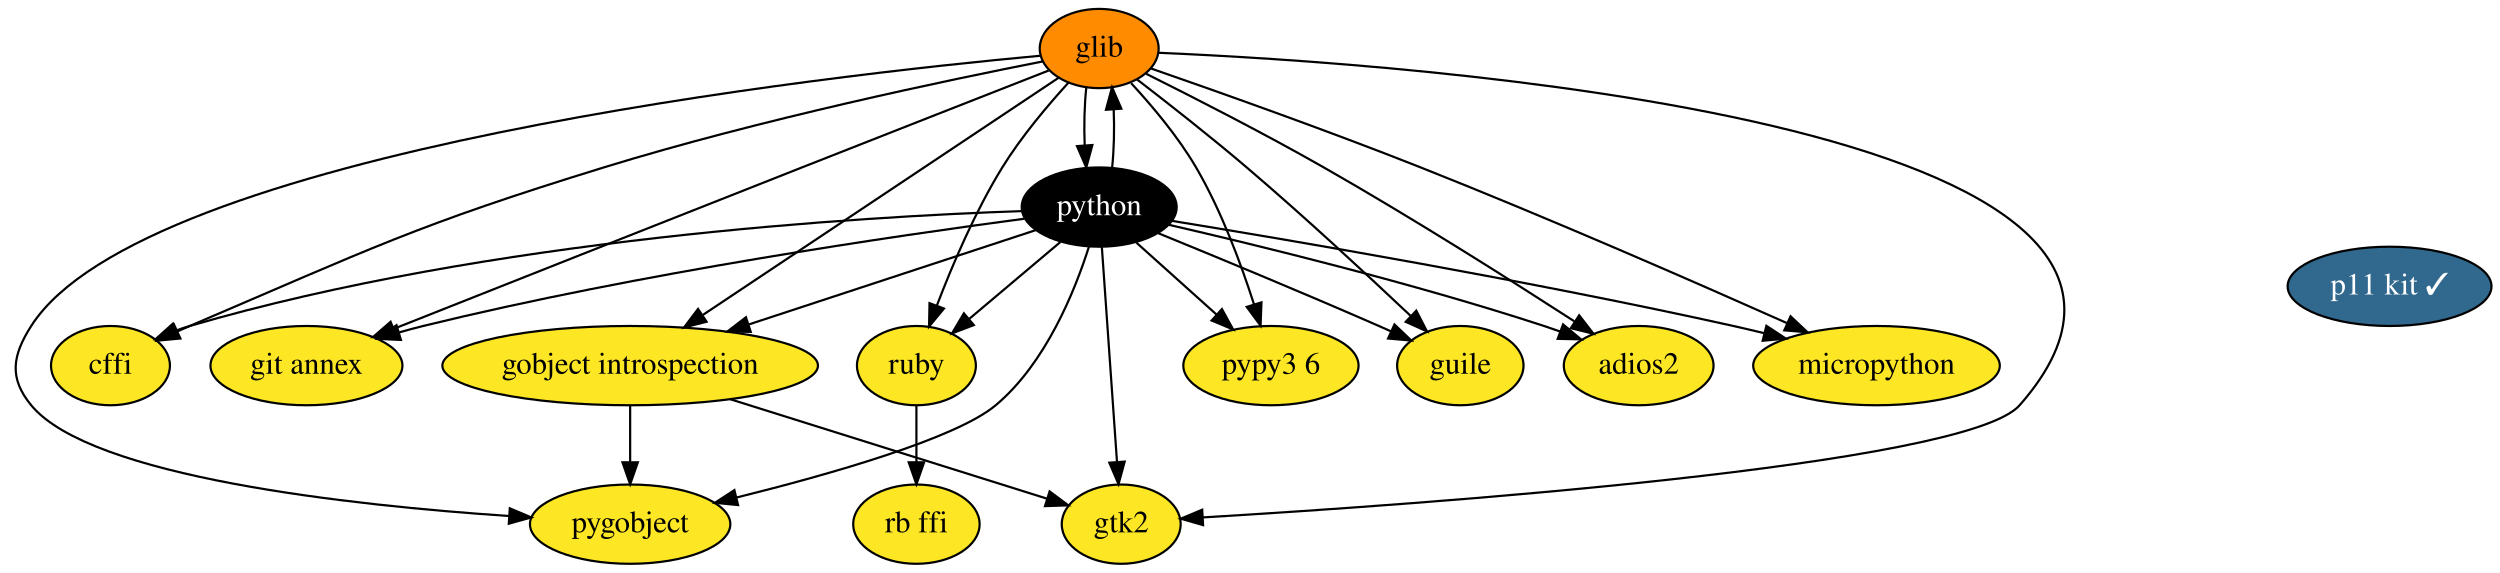
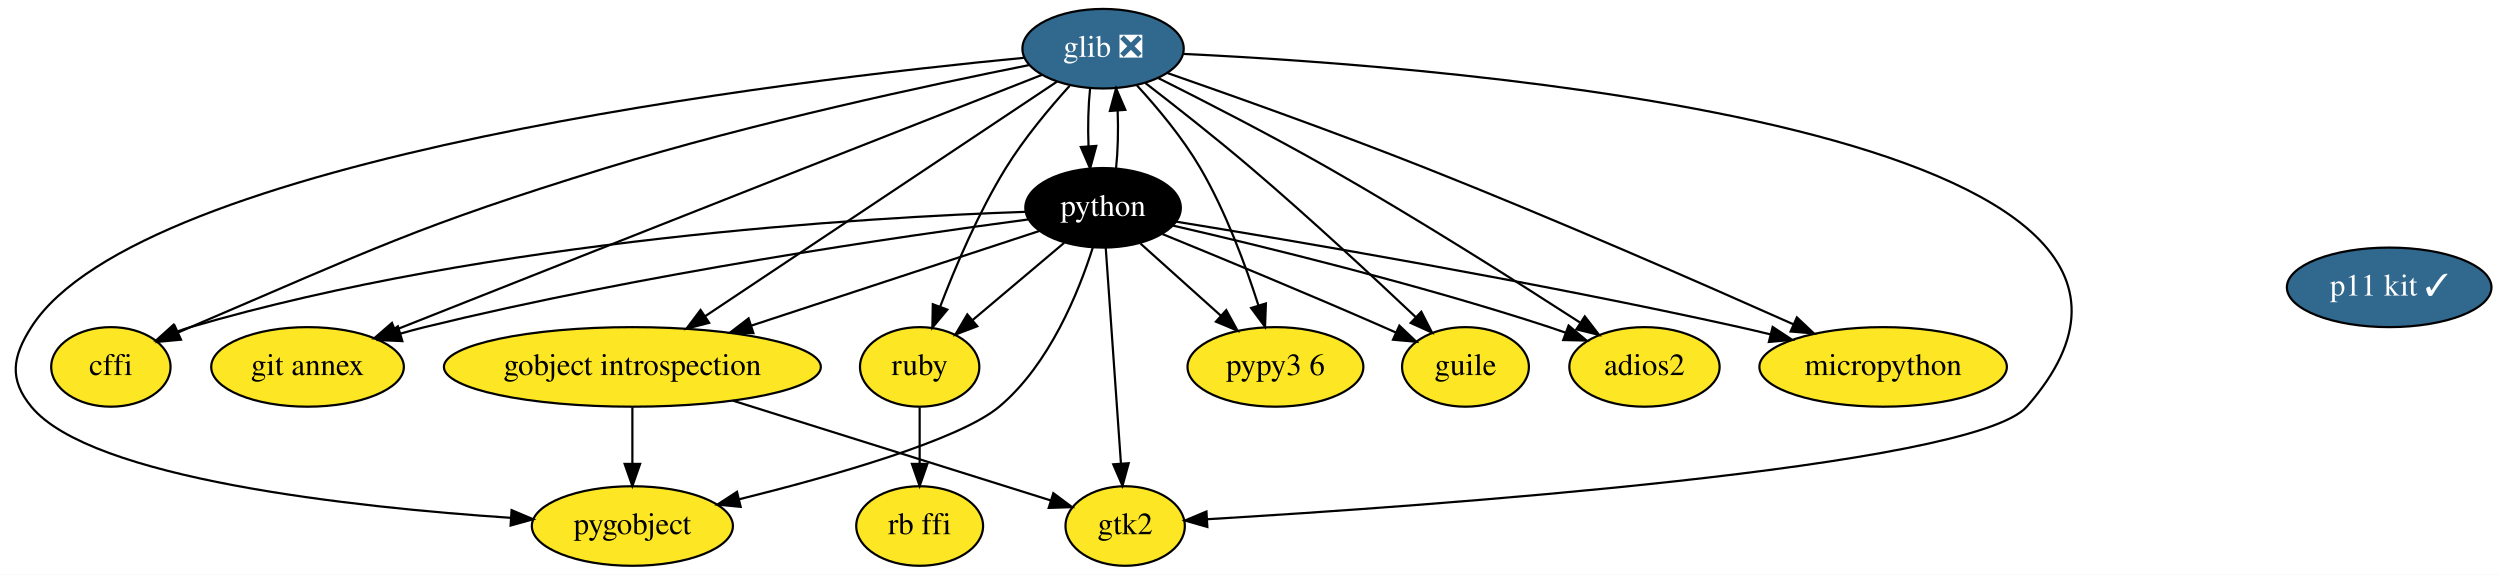
- <svg xmlns="http://www.w3.org/2000/svg" xmlns:xlink="http://www.w3.org/1999/xlink" width="1135pt" height="260pt" viewBox="0.00 0.00 1135.32 260.00">
+ <svg xmlns="http://www.w3.org/2000/svg" xmlns:xlink="http://www.w3.org/1999/xlink" width="1131pt" height="260pt" viewBox="0.00 0.00 1131.32 260.00">
  <g id="graph0" class="graph" transform="scale(1 1) rotate(0) translate(4 256)">
-     <polygon fill="white" stroke="transparent" points="-4,4 -4,-256 1131.32,-256 1131.32,4 -4,4" />
+     <polygon fill="white" stroke="transparent" points="-4,4 -4,-256 1127.32,-256 1127.32,4 -4,4" />
    <g id="node1" class="node">
      <g id="a_node1">
        <a xlink:href="https://github.com/conda-forge/cffi-feedstock" xlink:title="cffi">
          <ellipse fill="#fde725" stroke="black" cx="46.17" cy="-90" rx="27" ry="18" />
          <text text-anchor="middle" x="46.17" y="-86.3" font-family="Times,serif" font-size="14.00">cffi</text>
        </a>
      </g>
    </g>
    <g id="node2" class="node">
      <g id="a_node2">
-         <a xlink:href="https://github.com/conda-forge/glib-feedstock" xlink:title="glib">
-           <ellipse fill="#ff8c00" stroke="black" cx="495.17" cy="-234" rx="27" ry="18" />
-           <text text-anchor="middle" x="495.17" y="-230.3" font-family="Times,serif" font-size="14.00">glib</text>
+         <a xlink:href="https://github.com/conda-forge/glib-feedstock/pull/76" xlink:title="glib ❎">
+           <ellipse fill="#31688e" stroke="black" cx="495.17" cy="-234" rx="36.5" ry="18" />
+           <text text-anchor="middle" x="495.17" y="-230.3" font-family="Times,serif" font-size="14.00" fill="white">glib ❎</text>
        </a>
      </g>
    </g>
    <g id="edge1" class="edge">
-       <path fill="none" stroke="black" d="M469.57,-228.14C427.5,-219.89 341.33,-201.9 270.17,-180 184.66,-153.68 164.46,-143.13 82.17,-108 80.36,-107.23 78.51,-106.41 76.64,-105.58" />
+       <path fill="none" stroke="black" d="M461.63,-226.57C417.33,-217.74 337.11,-200.6 270.17,-180 184.66,-153.68 164.46,-143.13 82.17,-108 80.36,-107.23 78.51,-106.41 76.64,-105.58" />
      <polygon fill="black" stroke="black" points="77.92,-102.32 67.37,-101.34 75.01,-108.68 77.92,-102.32" />
    </g>
    <g id="node3" class="node">
      <g id="a_node3">
        <a xlink:href="https://github.com/conda-forge/gobject-introspection-feedstock" xlink:title="gobject introspection">
          <ellipse fill="#fde725" stroke="black" cx="282.17" cy="-90" rx="85.29" ry="18" />
          <text text-anchor="middle" x="282.17" y="-86.3" font-family="Times,serif" font-size="14.00">gobject introspection</text>
        </a>
      </g>
    </g>
    <g id="edge2" class="edge">
-       <path fill="none" stroke="black" d="M476.64,-220.65C440.59,-196.61 360.56,-143.25 315.2,-113.02" />
-       <polygon fill="black" stroke="black" points="316.88,-109.93 306.62,-107.3 313,-115.75 316.88,-109.93" />
+       <path fill="none" stroke="black" d="M474.36,-219.13C437.27,-194.4 359.45,-142.52 315.06,-112.92" />
+       <polygon fill="black" stroke="black" points="316.91,-109.95 306.65,-107.31 313.02,-115.77 316.91,-109.95" />
    </g>
    <g id="node4" class="node">
      <g id="a_node4">
        <a xlink:href="https://github.com/conda-forge/pygobject-feedstock" xlink:title="pygobject">
          <ellipse fill="#fde725" stroke="black" cx="282.17" cy="-18" rx="45.5" ry="18" />
          <text text-anchor="middle" x="282.17" y="-14.3" font-family="Times,serif" font-size="14.00">pygobject</text>
        </a>
      </g>
    </g>
    <g id="edge3" class="edge">
-       <path fill="none" stroke="black" d="M468.37,-230.72C374.12,-222.05 60.92,-187.53 10.17,-108 1.57,-94.51 0,-84.35 10.17,-72 37.11,-39.31 155.68,-26.51 227.09,-21.71" />
+       <path fill="none" stroke="black" d="M459.32,-229.87C355.59,-219.94 59.4,-185.15 10.17,-108 1.57,-94.51 0,-84.35 10.17,-72 37.11,-39.31 155.68,-26.51 227.09,-21.71" />
      <polygon fill="black" stroke="black" points="227.51,-25.19 237.26,-21.06 227.06,-18.21 227.51,-25.19" />
    </g>
    <g id="node5" class="node">
      <g id="a_node5">
        <a xlink:href="https://github.com/conda-forge/python-feedstock" xlink:title="python">
          <ellipse fill="#000000" stroke="black" cx="495.17" cy="-162" rx="35.19" ry="18" />
          <text text-anchor="middle" x="495.17" y="-158.3" font-family="Times,serif" font-size="14.00" fill="white">python</text>
        </a>
      </g>
    </g>
    <g id="edge4" class="edge">
-       <path fill="none" stroke="black" d="M489.33,-216.41C488.47,-208.51 488.22,-198.85 488.59,-189.94" />
-       <polygon fill="black" stroke="black" points="492.08,-190.18 489.3,-179.96 485.1,-189.68 492.08,-190.18" />
+       <path fill="none" stroke="black" d="M489.3,-216.05C488.47,-208.23 488.23,-198.75 488.58,-189.98" />
+       <polygon fill="black" stroke="black" points="492.09,-190.01 489.31,-179.79 485.11,-189.51 492.09,-190.01" />
    </g>
    <g id="node6" class="node">
      <g id="a_node6">
        <a xlink:href="https://github.com/conda-forge/ruby-feedstock" xlink:title="ruby">
          <ellipse fill="#fde725" stroke="black" cx="412.17" cy="-90" rx="27" ry="18" />
          <text text-anchor="middle" x="412.17" y="-86.3" font-family="Times,serif" font-size="14.00">ruby</text>
        </a>
      </g>
    </g>
    <g id="edge5" class="edge">
-       <path fill="none" stroke="black" d="M481.27,-218.55C471.95,-208.35 459.84,-194.04 451.17,-180 438.84,-160.01 428.39,-135.44 421.42,-117.19" />
+       <path fill="none" stroke="black" d="M480.04,-217.2C470.9,-207.1 459.47,-193.43 451.17,-180 438.84,-160.01 428.39,-135.44 421.42,-117.19" />
      <polygon fill="black" stroke="black" points="424.68,-115.92 417.91,-107.76 418.12,-118.36 424.68,-115.92" />
    </g>
    <g id="node7" class="node">
      <g id="a_node7">
        <a xlink:href="https://github.com/conda-forge/git-annex-feedstock" xlink:title="git annex">
          <ellipse fill="#fde725" stroke="black" cx="135.17" cy="-90" rx="43.59" ry="18" />
          <text text-anchor="middle" x="135.17" y="-86.3" font-family="Times,serif" font-size="14.00">git annex</text>
        </a>
      </g>
    </g>
    <g id="edge6" class="edge">
-       <path fill="none" stroke="black" d="M472.24,-224.02C445.37,-213.49 399.53,-195.51 360.17,-180 295.18,-154.39 219.68,-124.49 174.75,-106.69" />
+       <path fill="none" stroke="black" d="M467.5,-222.16C440.21,-211.46 397.3,-194.63 360.17,-180 295.18,-154.39 219.68,-124.49 174.75,-106.69" />
      <polygon fill="black" stroke="black" points="175.96,-103.4 165.37,-102.97 173.38,-109.91 175.96,-103.4" />
    </g>
    <g id="node8" class="node">
      <g id="a_node8">
        <a xlink:href="https://github.com/conda-forge/gtk2-feedstock" xlink:title="gtk2">
          <ellipse fill="#fde725" stroke="black" cx="505.17" cy="-18" rx="27" ry="18" />
          <text text-anchor="middle" x="505.17" y="-14.3" font-family="Times,serif" font-size="14.00">gtk2</text>
        </a>
      </g>
    </g>
    <g id="edge7" class="edge">
-       <path fill="none" stroke="black" d="M522.1,-232.07C630.89,-227.41 1026.86,-201.41 913.17,-72 888.84,-44.3 638.27,-26.8 542.3,-21.07" />
+       <path fill="none" stroke="black" d="M531.55,-231.64C651.97,-225.92 1023.78,-197.9 913.17,-72 888.84,-44.3 638.27,-26.8 542.3,-21.07" />
      <polygon fill="black" stroke="black" points="542.36,-17.57 532.17,-20.48 541.95,-24.56 542.36,-17.57" />
    </g>
    <g id="node9" class="node">
      <g id="a_node9">
        <a xlink:href="https://github.com/conda-forge/pypy3.6-feedstock" xlink:title="pypy3 6">
          <ellipse fill="#fde725" stroke="black" cx="573.17" cy="-90" rx="39.79" ry="18" />
          <text text-anchor="middle" x="573.17" y="-86.3" font-family="Times,serif" font-size="14.00">pypy3 6</text>
        </a>
      </g>
    </g>
    <g id="edge8" class="edge">
-       <path fill="none" stroke="black" d="M509.7,-218.24C519.06,-208.12 530.97,-194.04 539.17,-180 550.67,-160.33 559.64,-136.06 565.47,-117.84" />
+       <path fill="none" stroke="black" d="M510.54,-217.33C519.76,-207.29 531.21,-193.63 539.17,-180 550.67,-160.33 559.64,-136.06 565.47,-117.84" />
      <polygon fill="black" stroke="black" points="568.86,-118.73 568.46,-108.15 562.17,-116.67 568.86,-118.73" />
    </g>
    <g id="node10" class="node">
      <g id="a_node10">
        <a xlink:href="https://github.com/conda-forge/guile-feedstock" xlink:title="guile">
          <ellipse fill="#fde725" stroke="black" cx="659.17" cy="-90" rx="28.7" ry="18" />
          <text text-anchor="middle" x="659.17" y="-86.3" font-family="Times,serif" font-size="14.00">guile</text>
        </a>
      </g>
    </g>
    <g id="edge9" class="edge">
-       <path fill="none" stroke="black" d="M512.25,-220.05C525.95,-209.52 545.58,-194.14 562.17,-180 588.32,-157.72 617.2,-130.92 636.59,-112.6" />
+       <path fill="none" stroke="black" d="M514.24,-218.51C527.82,-208.06 546.37,-193.47 562.17,-180 588.32,-157.72 617.2,-130.92 636.59,-112.6" />
      <polygon fill="black" stroke="black" points="639.18,-114.96 644.03,-105.54 634.37,-109.88 639.18,-114.96" />
    </g>
    <g id="node11" class="node">
      <g id="a_node11">
        <a xlink:href="https://github.com/conda-forge/adios2-feedstock" xlink:title="adios2">
          <ellipse fill="#fde725" stroke="black" cx="740.17" cy="-90" rx="34" ry="18" />
          <text text-anchor="middle" x="740.17" y="-86.3" font-family="Times,serif" font-size="14.00">adios2</text>
        </a>
      </g>
    </g>
    <g id="edge10" class="edge">
-       <path fill="none" stroke="black" d="M516.53,-222.51C537.35,-212.14 569.78,-195.61 597.17,-180 637.29,-157.14 682.33,-128.62 710.95,-110.12" />
+       <path fill="none" stroke="black" d="M520.2,-220.68C541.02,-210.26 571.34,-194.72 597.17,-180 637.29,-157.14 682.33,-128.62 710.95,-110.12" />
      <polygon fill="black" stroke="black" points="713.15,-112.86 719.64,-104.48 709.34,-106.99 713.15,-112.86" />
    </g>
    <g id="node12" class="node">
      <g id="a_node12">
        <a xlink:href="https://github.com/conda-forge/micropython-feedstock" xlink:title="micropython">
          <ellipse fill="#fde725" stroke="black" cx="848.17" cy="-90" rx="56" ry="18" />
          <text text-anchor="middle" x="848.17" y="-86.3" font-family="Times,serif" font-size="14.00">micropython</text>
        </a>
      </g>
    </g>
    <g id="edge11" class="edge">
-       <path fill="none" stroke="black" d="M518.59,-224.97C547.56,-214.92 598.3,-196.98 641.17,-180 699.55,-156.88 766.09,-127.77 807.61,-109.26" />
+       <path fill="none" stroke="black" d="M524.17,-223.03C553.76,-212.72 600.94,-195.94 641.17,-180 699.55,-156.88 766.09,-127.77 807.61,-109.26" />
      <polygon fill="black" stroke="black" points="809.14,-112.41 816.85,-105.14 806.29,-106.02 809.14,-112.41" />
    </g>
    <g id="edge12" class="edge">
      <path fill="none" stroke="black" d="M282.17,-71.7C282.17,-63.98 282.17,-54.71 282.17,-46.11" />
      <polygon fill="black" stroke="black" points="285.67,-46.1 282.17,-36.1 278.67,-46.1 285.67,-46.1" />
    </g>
    <g id="edge13" class="edge">
      <path fill="none" stroke="black" d="M327.57,-74.75C370.24,-61.36 433.12,-41.62 471.49,-29.57" />
      <polygon fill="black" stroke="black" points="472.66,-32.87 481.16,-26.54 470.57,-26.2 472.66,-32.87" />
    </g>
    <g id="edge14" class="edge">
      <path fill="none" stroke="black" d="M460.16,-160.18C388.02,-157.7 218.17,-147.76 82.17,-108 80.23,-107.43 78.27,-106.77 76.3,-106.05" />
      <polygon fill="black" stroke="black" points="77.26,-102.65 66.68,-102.03 74.56,-109.11 77.26,-102.65" />
    </g>
    <g id="edge15" class="edge">
-       <path fill="none" stroke="black" d="M501.05,-179.96C501.89,-187.83 502.12,-197.37 501.76,-206.19" />
-       <polygon fill="black" stroke="black" points="498.25,-206.18 501.01,-216.41 505.23,-206.69 498.25,-206.18" />
+       <path fill="none" stroke="black" d="M501.04,-179.79C501.87,-187.59 502.12,-197.07 501.77,-205.85" />
+       <polygon fill="black" stroke="black" points="498.26,-205.83 501.05,-216.05 505.25,-206.33 498.26,-205.83" />
    </g>
    <g id="edge16" class="edge">
      <path fill="none" stroke="black" d="M466.45,-151.56C433.12,-140.61 377.46,-122.31 336.01,-108.69" />
      <polygon fill="black" stroke="black" points="336.93,-105.31 326.34,-105.51 334.75,-111.96 336.93,-105.31" />
    </g>
    <g id="edge17" class="edge">
      <path fill="none" stroke="black" d="M490.54,-144.07C484.2,-124.06 470.95,-91.07 448.17,-72 430.14,-56.9 372.74,-40.58 330.47,-30.1" />
      <polygon fill="black" stroke="black" points="331.17,-26.67 320.63,-27.7 329.51,-33.47 331.17,-26.67" />
    </g>
    <g id="edge18" class="edge">
      <path fill="none" stroke="black" d="M477.57,-146.15C465.51,-135.98 449.37,-122.37 436.14,-111.21" />
      <polygon fill="black" stroke="black" points="438.24,-108.41 428.34,-104.64 433.73,-113.76 438.24,-108.41" />
    </g>
    <g id="edge19" class="edge">
      <path fill="none" stroke="black" d="M461.24,-156.72C404.3,-149.18 286.14,-132.04 188.17,-108 184.58,-107.12 180.88,-106.12 177.19,-105.06" />
      <polygon fill="black" stroke="black" points="178.07,-101.67 167.48,-102.15 176.06,-108.38 178.07,-101.67" />
    </g>
    <g id="edge20" class="edge">
      <path fill="none" stroke="black" d="M496.38,-143.87C498.08,-119.67 501.22,-75.21 503.25,-46.39" />
      <polygon fill="black" stroke="black" points="506.75,-46.41 503.96,-36.19 499.77,-45.92 506.75,-46.41" />
    </g>
    <g id="edge21" class="edge">
      <path fill="none" stroke="black" d="M512.1,-145.81C522.76,-136.25 536.7,-123.74 548.57,-113.08" />
      <polygon fill="black" stroke="black" points="550.91,-115.69 556.01,-106.4 546.23,-110.48 550.91,-115.69" />
    </g>
    <g id="edge22" class="edge">
      <path fill="none" stroke="black" d="M522.05,-150.11C547.84,-139.58 587.82,-123.06 622.17,-108 623.97,-107.21 625.81,-106.4 627.67,-105.57" />
      <polygon fill="black" stroke="black" points="629.26,-108.69 636.93,-101.38 626.37,-102.31 629.26,-108.69" />
    </g>
    <g id="edge23" class="edge">
      <path fill="none" stroke="black" d="M526.66,-153.98C566.69,-144.76 637.74,-127.47 697.17,-108 699.58,-107.21 702.04,-106.36 704.51,-105.48" />
      <polygon fill="black" stroke="black" points="705.84,-108.72 713.98,-101.93 703.39,-102.16 705.84,-108.72" />
    </g>
    <g id="edge24" class="edge">
      <path fill="none" stroke="black" d="M528.16,-155.74C581.85,-147.01 691.37,-128.42 783.17,-108 787.77,-106.98 792.54,-105.85 797.3,-104.69" />
      <polygon fill="black" stroke="black" points="798.17,-108.08 807.02,-102.25 796.47,-101.29 798.17,-108.08" />
    </g>
    <g id="node13" class="node">
      <g id="a_node13">
        <a xlink:href="https://github.com/conda-forge/rb-ffi-feedstock" xlink:title="rb ffi">
          <ellipse fill="#fde725" stroke="black" cx="412.17" cy="-18" rx="28.7" ry="18" />
          <text text-anchor="middle" x="412.17" y="-14.3" font-family="Times,serif" font-size="14.00">rb ffi</text>
        </a>
      </g>
    </g>
    <g id="edge25" class="edge">
      <path fill="none" stroke="black" d="M412.17,-71.7C412.17,-63.98 412.17,-54.71 412.17,-46.11" />
      <polygon fill="black" stroke="black" points="415.67,-46.1 412.17,-36.1 408.67,-46.1 415.67,-46.1" />
    </g>
    <g id="node14" class="node">
      <g id="a_node14">
        <a xlink:href="https://github.com/conda-forge/p11-kit-feedstock/pull/10" xlink:title="p11 kit ✓">
-           <ellipse fill="#31688e" stroke="black" cx="1081.17" cy="-126" rx="46.29" ry="18" />
-           <text text-anchor="middle" x="1081.17" y="-122.3" font-family="Times,serif" font-size="14.00" fill="white">p11 kit ✓</text>
+           <ellipse fill="#31688e" stroke="black" cx="1077.17" cy="-126" rx="46.29" ry="18" />
+           <text text-anchor="middle" x="1077.17" y="-122.3" font-family="Times,serif" font-size="14.00" fill="white">p11 kit ✓</text>
        </a>
      </g>
    </g>
  </g>
</svg>
